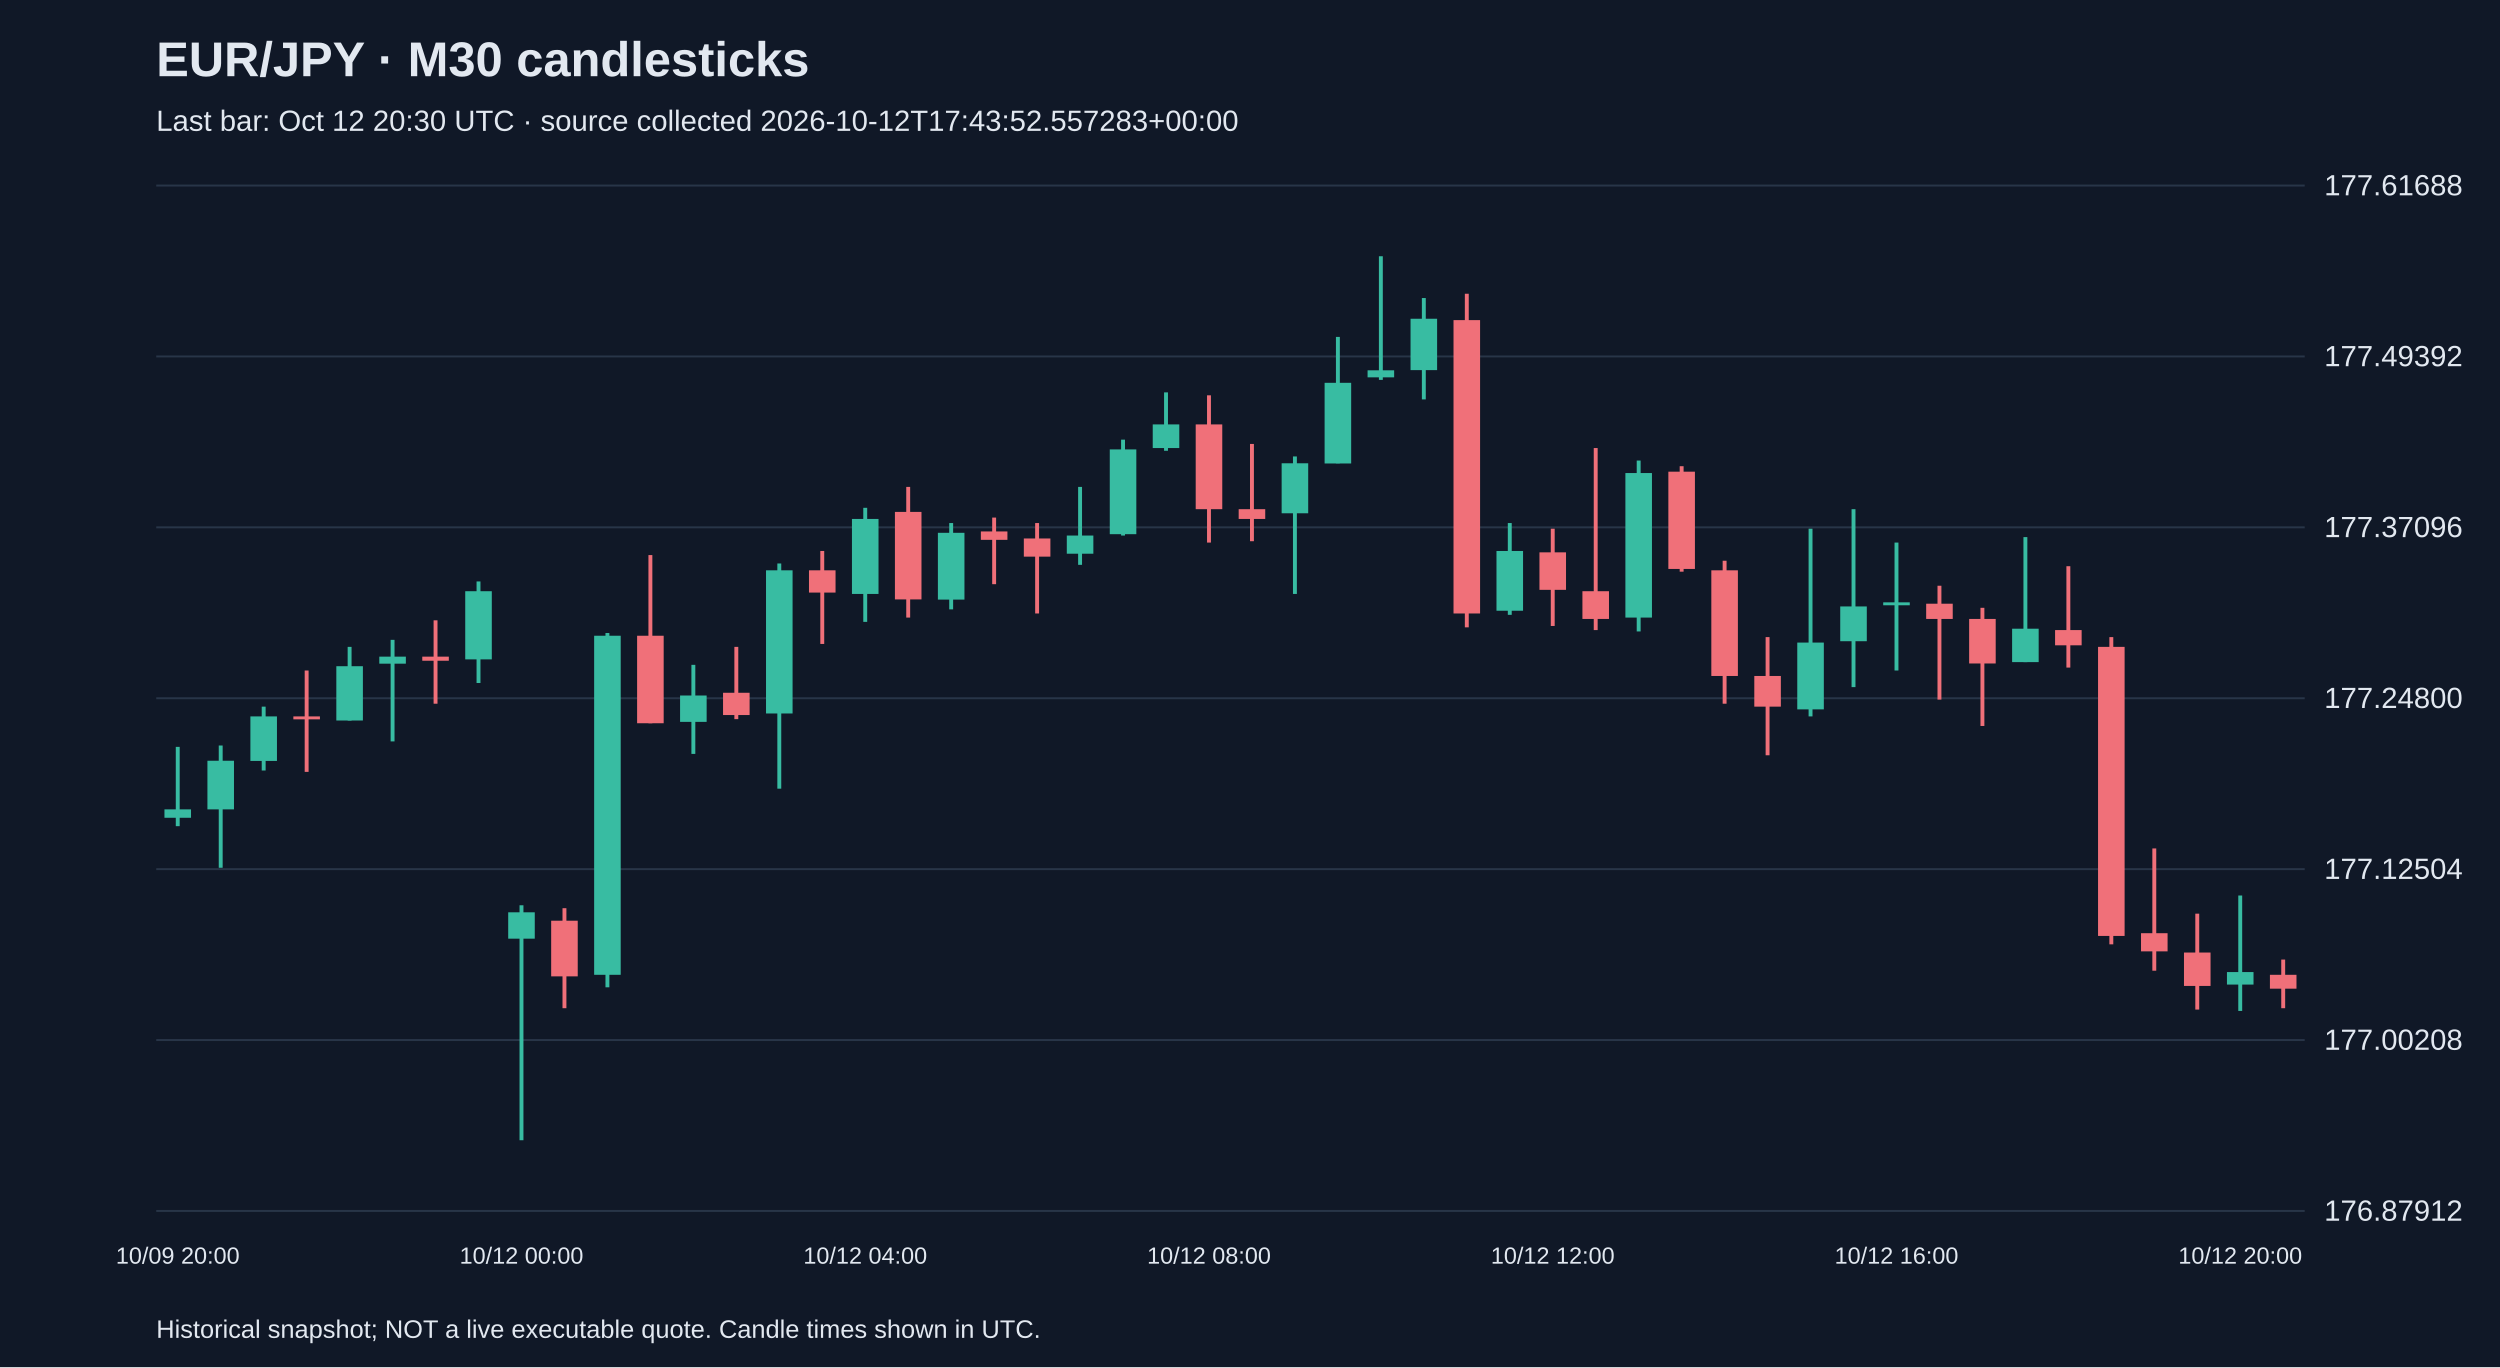
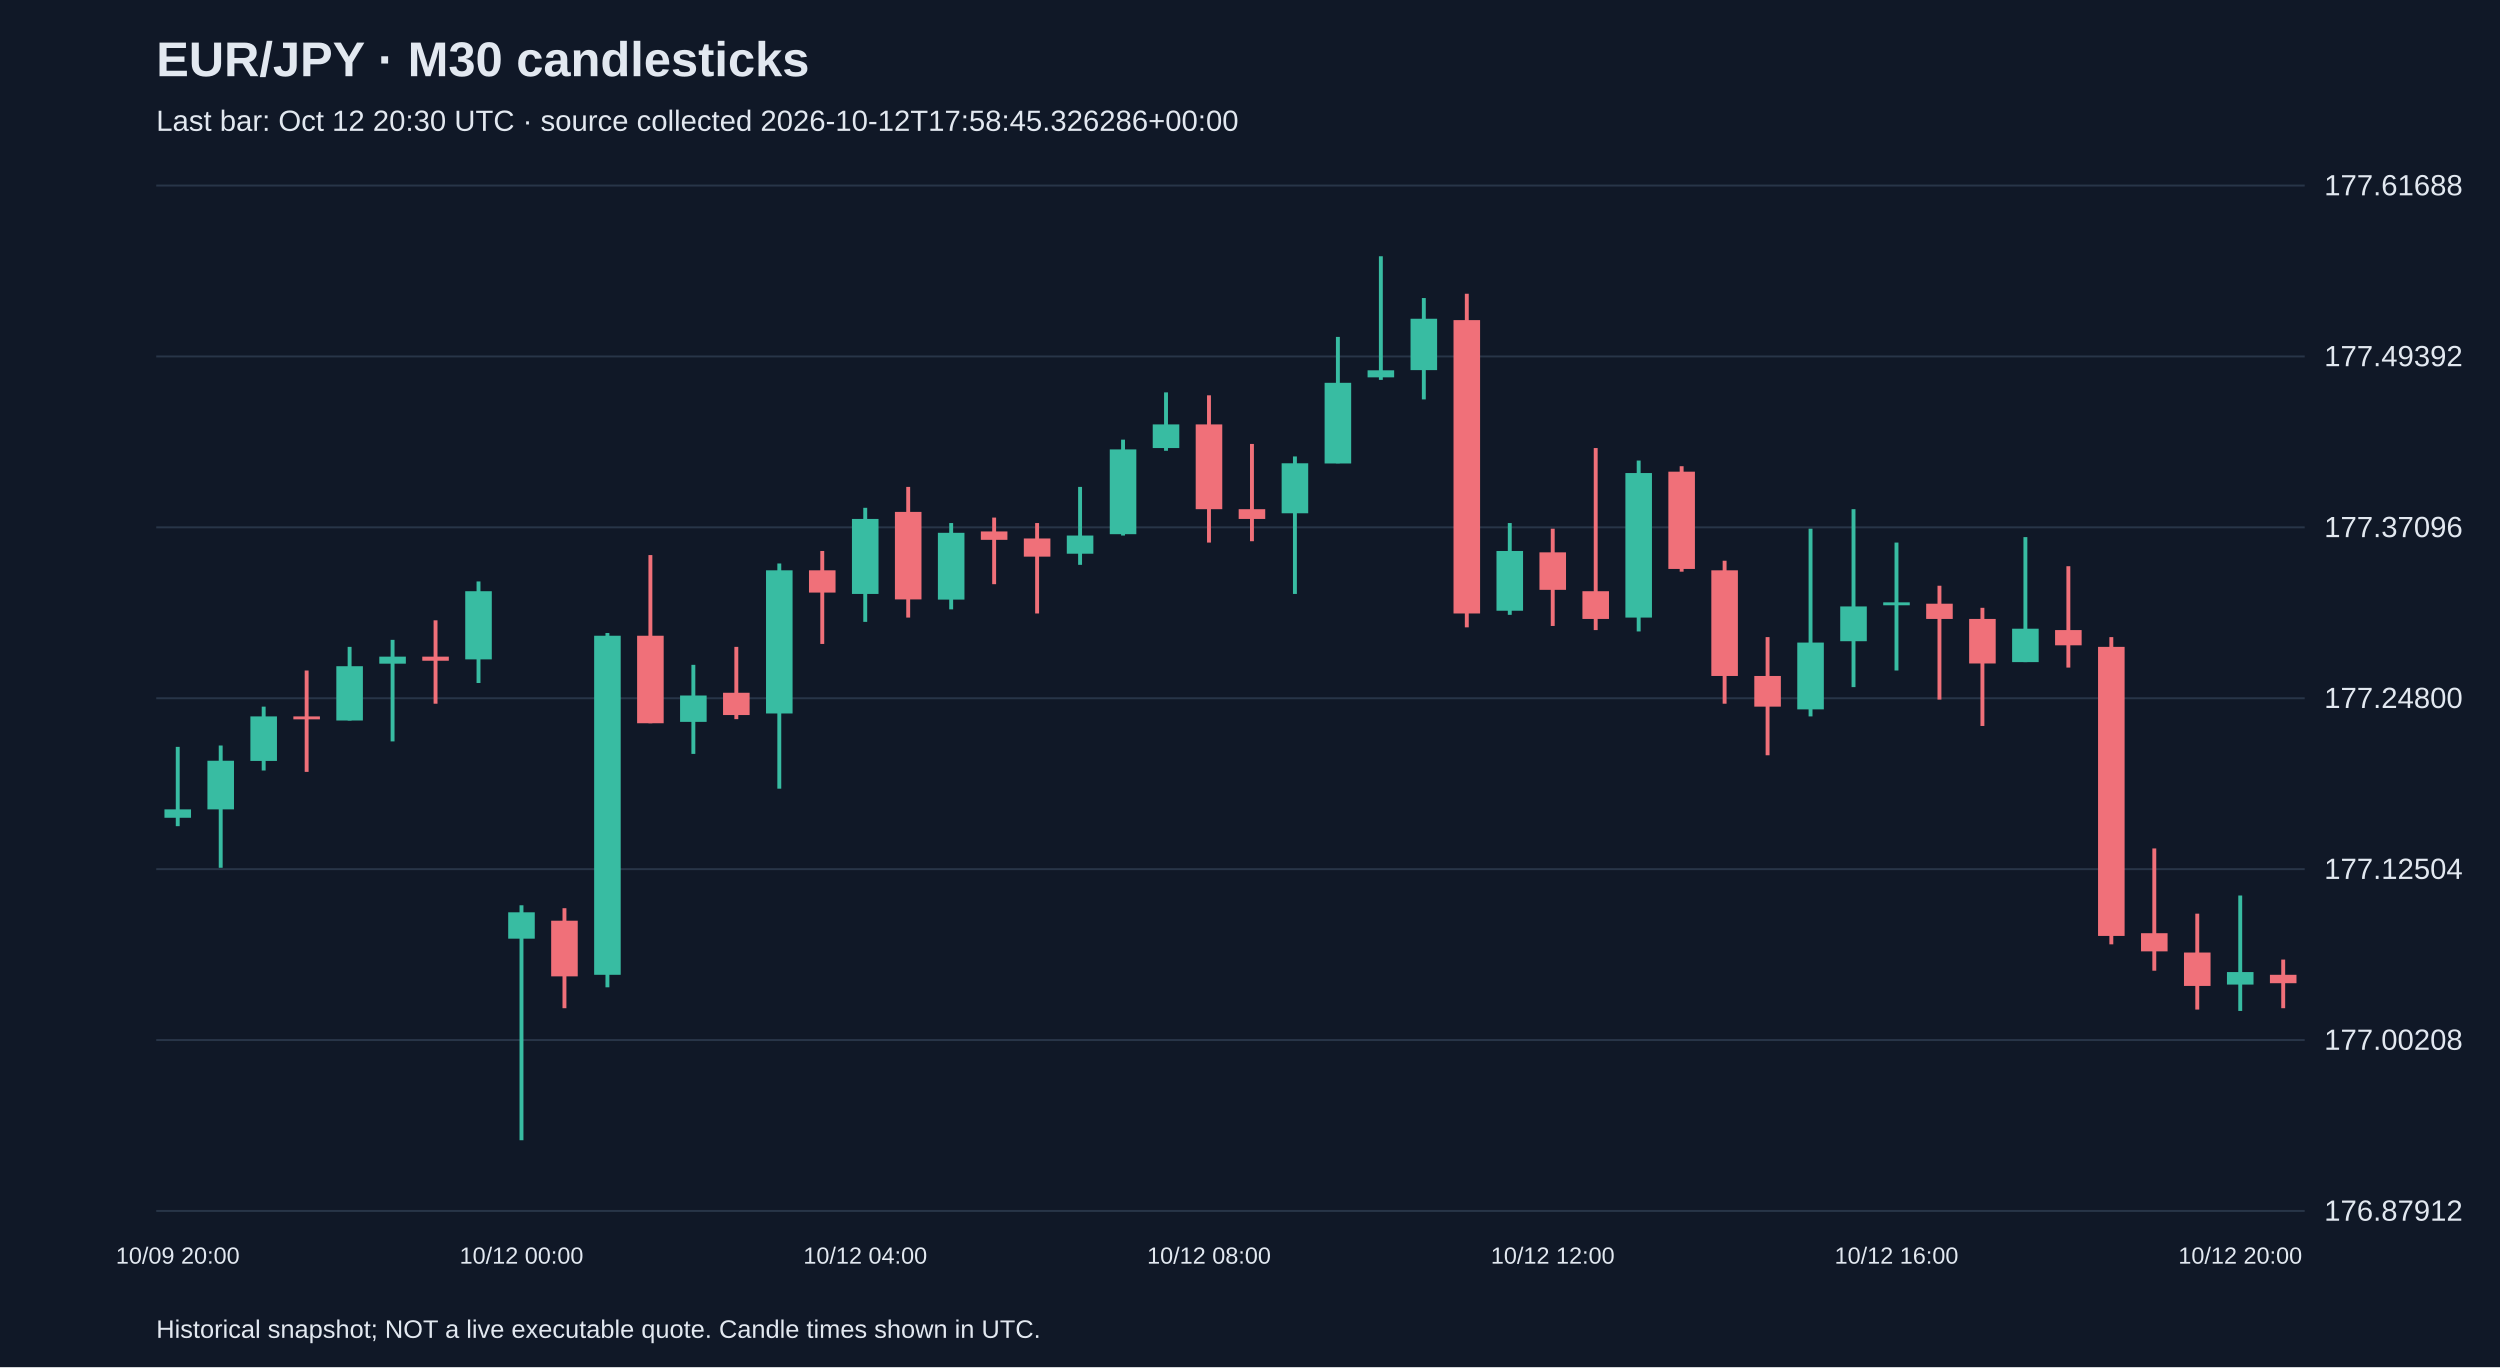
<svg xmlns="http://www.w3.org/2000/svg" viewBox="0 0 1280 700">
  <rect width="100%" height="100%" fill="#101827" />
  <style>text{font-family:Arial,sans-serif;fill:#e2e8f0}</style>
  <text x="80" y="39" font-size="25" font-weight="bold">EUR/JPY · M30 candlesticks</text>
-   <text x="80" y="67" font-size="15" fill="#a6b1c5">Last bar: Oct 12 20:30 UTC · source collected 2026-10-12T17:43:52.557283+00:00</text>
+   <text x="80" y="67" font-size="15" fill="#a6b1c5">Last bar: Oct 12 20:30 UTC · source collected 2026-10-12T17:58:45.326286+00:00</text>
  <line x1="80" y1="620.0" x2="1180" y2="620.0" stroke="#283548" />
  <text x="1190" y="625.0" font-size="15">176.87912</text>
  <line x1="80" y1="532.5" x2="1180" y2="532.5" stroke="#283548" />
  <text x="1190" y="537.5" font-size="15">177.00208</text>
  <line x1="80" y1="445.0" x2="1180" y2="445.0" stroke="#283548" />
  <text x="1190" y="450.0" font-size="15">177.12504</text>
  <line x1="80" y1="357.5" x2="1180" y2="357.5" stroke="#283548" />
  <text x="1190" y="362.5" font-size="15">177.24800</text>
  <line x1="80" y1="270.0" x2="1180" y2="270.0" stroke="#283548" />
  <text x="1190" y="275.0" font-size="15">177.37096</text>
  <line x1="80" y1="182.5" x2="1180" y2="182.5" stroke="#283548" />
  <text x="1190" y="187.5" font-size="15">177.49392</text>
  <line x1="80" y1="95.0" x2="1180" y2="95.0" stroke="#283548" />
  <text x="1190" y="100.0" font-size="15">177.61688</text>
  <line x1="91.0" y1="382.4" x2="91.0" y2="423.0" stroke="#38bca2" stroke-width="2" />
  <rect x="84.2" y="414.4" width="13.6" height="4.3" fill="#38bca2" />
  <text x="91.0" y="647" text-anchor="middle" font-size="12">10/09 20:00</text>
  <line x1="113.0" y1="381.7" x2="113.0" y2="444.3" stroke="#38bca2" stroke-width="2" />
  <rect x="106.2" y="389.5" width="13.6" height="24.9" fill="#38bca2" />
  <line x1="135.0" y1="361.8" x2="135.0" y2="394.5" stroke="#38bca2" stroke-width="2" />
  <rect x="128.2" y="366.8" width="13.6" height="22.8" fill="#38bca2" />
  <line x1="157.0" y1="343.3" x2="157.0" y2="395.2" stroke="#f07079" stroke-width="2" />
  <rect x="150.2" y="366.8" width="13.6" height="1.5" fill="#f07079" />
  <line x1="179.0" y1="331.2" x2="179.0" y2="368.9" stroke="#38bca2" stroke-width="2" />
  <rect x="172.2" y="341.1" width="13.6" height="27.8" fill="#38bca2" />
  <line x1="201.0" y1="327.6" x2="201.0" y2="379.6" stroke="#38bca2" stroke-width="2" />
  <rect x="194.2" y="336.2" width="13.6" height="3.6" fill="#38bca2" />
  <line x1="223.0" y1="317.6" x2="223.0" y2="360.3" stroke="#f07079" stroke-width="2" />
  <rect x="216.2" y="336.2" width="13.6" height="2.1" fill="#f07079" />
  <line x1="245.0" y1="297.7" x2="245.0" y2="349.7" stroke="#38bca2" stroke-width="2" />
  <rect x="238.2" y="302.7" width="13.6" height="34.9" fill="#38bca2" />
  <line x1="267.0" y1="463.5" x2="267.0" y2="583.8" stroke="#38bca2" stroke-width="2" />
  <rect x="260.2" y="467.1" width="13.6" height="13.5" fill="#38bca2" />
  <text x="267.0" y="647" text-anchor="middle" font-size="12">10/12 00:00</text>
  <line x1="289.0" y1="465.0" x2="289.0" y2="516.2" stroke="#f07079" stroke-width="2" />
  <rect x="282.2" y="471.4" width="13.6" height="28.5" fill="#f07079" />
  <line x1="311.0" y1="324.1" x2="311.0" y2="505.5" stroke="#38bca2" stroke-width="2" />
  <rect x="304.2" y="325.5" width="13.6" height="173.6" fill="#38bca2" />
  <line x1="333.0" y1="284.2" x2="333.0" y2="370.3" stroke="#f07079" stroke-width="2" />
  <rect x="326.2" y="325.5" width="13.6" height="44.8" fill="#f07079" />
  <line x1="355.0" y1="340.4" x2="355.0" y2="386.0" stroke="#38bca2" stroke-width="2" />
  <rect x="348.2" y="356.1" width="13.6" height="13.5" fill="#38bca2" />
  <line x1="377.0" y1="331.2" x2="377.0" y2="368.2" stroke="#f07079" stroke-width="2" />
  <rect x="370.2" y="354.7" width="13.6" height="11.4" fill="#f07079" />
  <line x1="399.0" y1="288.5" x2="399.0" y2="403.8" stroke="#38bca2" stroke-width="2" />
  <rect x="392.2" y="292.0" width="13.6" height="73.3" fill="#38bca2" />
  <line x1="421.0" y1="282.1" x2="421.0" y2="329.7" stroke="#f07079" stroke-width="2" />
  <rect x="414.2" y="292.0" width="13.6" height="11.4" fill="#f07079" />
  <line x1="443.0" y1="260.0" x2="443.0" y2="318.4" stroke="#38bca2" stroke-width="2" />
  <rect x="436.2" y="265.7" width="13.6" height="38.4" fill="#38bca2" />
  <text x="443.0" y="647" text-anchor="middle" font-size="12">10/12 04:00</text>
  <line x1="465.0" y1="249.3" x2="465.0" y2="316.2" stroke="#f07079" stroke-width="2" />
  <rect x="458.2" y="262.1" width="13.6" height="44.8" fill="#f07079" />
  <line x1="487.0" y1="267.8" x2="487.0" y2="312.0" stroke="#38bca2" stroke-width="2" />
  <rect x="480.2" y="272.8" width="13.6" height="34.2" fill="#38bca2" />
  <line x1="509.0" y1="265.0" x2="509.0" y2="299.1" stroke="#f07079" stroke-width="2" />
  <rect x="502.2" y="272.1" width="13.6" height="4.3" fill="#f07079" />
  <line x1="531.0" y1="267.8" x2="531.0" y2="314.1" stroke="#f07079" stroke-width="2" />
  <rect x="524.2" y="275.7" width="13.6" height="9.3" fill="#f07079" />
  <line x1="553.0" y1="249.3" x2="553.0" y2="289.2" stroke="#38bca2" stroke-width="2" />
  <rect x="546.2" y="274.2" width="13.6" height="9.3" fill="#38bca2" />
  <line x1="575.0" y1="225.1" x2="575.0" y2="274.2" stroke="#38bca2" stroke-width="2" />
  <rect x="568.2" y="230.1" width="13.6" height="43.4" fill="#38bca2" />
  <line x1="597.0" y1="200.9" x2="597.0" y2="230.8" stroke="#38bca2" stroke-width="2" />
  <rect x="590.2" y="217.3" width="13.6" height="12.1" fill="#38bca2" />
  <line x1="619.0" y1="202.4" x2="619.0" y2="277.8" stroke="#f07079" stroke-width="2" />
  <rect x="612.2" y="217.3" width="13.6" height="43.4" fill="#f07079" />
  <text x="619.0" y="647" text-anchor="middle" font-size="12">10/12 08:00</text>
  <line x1="641.0" y1="227.3" x2="641.0" y2="277.1" stroke="#f07079" stroke-width="2" />
  <rect x="634.2" y="260.7" width="13.6" height="5.0" fill="#f07079" />
  <line x1="663.0" y1="233.7" x2="663.0" y2="304.1" stroke="#38bca2" stroke-width="2" />
  <rect x="656.2" y="237.2" width="13.6" height="25.6" fill="#38bca2" />
  <line x1="685.0" y1="172.5" x2="685.0" y2="237.2" stroke="#38bca2" stroke-width="2" />
  <rect x="678.2" y="196.0" width="13.6" height="41.3" fill="#38bca2" />
  <line x1="707.0" y1="131.2" x2="707.0" y2="194.5" stroke="#38bca2" stroke-width="2" />
  <rect x="700.2" y="189.6" width="13.6" height="3.6" fill="#38bca2" />
  <line x1="729.0" y1="152.6" x2="729.0" y2="204.5" stroke="#38bca2" stroke-width="2" />
  <rect x="722.2" y="163.2" width="13.6" height="26.3" fill="#38bca2" />
  <line x1="751.0" y1="150.4" x2="751.0" y2="321.2" stroke="#f07079" stroke-width="2" />
  <rect x="744.2" y="163.9" width="13.6" height="150.2" fill="#f07079" />
  <line x1="773.0" y1="267.8" x2="773.0" y2="314.8" stroke="#38bca2" stroke-width="2" />
  <rect x="766.2" y="282.1" width="13.6" height="30.6" fill="#38bca2" />
  <line x1="795.0" y1="270.7" x2="795.0" y2="320.5" stroke="#f07079" stroke-width="2" />
  <rect x="788.2" y="282.8" width="13.6" height="19.2" fill="#f07079" />
  <text x="795.0" y="647" text-anchor="middle" font-size="12">10/12 12:00</text>
  <line x1="817.0" y1="229.4" x2="817.0" y2="322.6" stroke="#f07079" stroke-width="2" />
  <rect x="810.2" y="302.7" width="13.6" height="14.2" fill="#f07079" />
  <line x1="839.0" y1="235.8" x2="839.0" y2="323.3" stroke="#38bca2" stroke-width="2" />
  <rect x="832.2" y="242.2" width="13.6" height="74.0" fill="#38bca2" />
  <line x1="861.0" y1="238.7" x2="861.0" y2="292.7" stroke="#f07079" stroke-width="2" />
  <rect x="854.2" y="241.5" width="13.6" height="49.8" fill="#f07079" />
  <line x1="883.0" y1="287.1" x2="883.0" y2="360.3" stroke="#f07079" stroke-width="2" />
  <rect x="876.2" y="292.0" width="13.6" height="54.1" fill="#f07079" />
  <line x1="905.0" y1="326.2" x2="905.0" y2="386.7" stroke="#f07079" stroke-width="2" />
  <rect x="898.2" y="346.1" width="13.6" height="15.7" fill="#f07079" />
  <line x1="927.0" y1="270.7" x2="927.0" y2="366.8" stroke="#38bca2" stroke-width="2" />
  <rect x="920.2" y="329.0" width="13.6" height="34.2" fill="#38bca2" />
  <line x1="949.0" y1="260.7" x2="949.0" y2="351.8" stroke="#38bca2" stroke-width="2" />
  <rect x="942.2" y="310.5" width="13.6" height="17.8" fill="#38bca2" />
  <line x1="971.0" y1="277.8" x2="971.0" y2="343.3" stroke="#38bca2" stroke-width="2" />
  <rect x="964.2" y="308.4" width="13.6" height="1.5" fill="#38bca2" />
  <text x="971.0" y="647" text-anchor="middle" font-size="12">10/12 16:00</text>
  <line x1="993.0" y1="299.9" x2="993.0" y2="358.2" stroke="#f07079" stroke-width="2" />
  <rect x="986.2" y="309.1" width="13.6" height="7.8" fill="#f07079" />
  <line x1="1015.0" y1="311.2" x2="1015.0" y2="371.7" stroke="#f07079" stroke-width="2" />
  <rect x="1008.2" y="316.9" width="13.6" height="22.8" fill="#f07079" />
  <line x1="1037.0" y1="275.0" x2="1037.0" y2="339.0" stroke="#38bca2" stroke-width="2" />
  <rect x="1030.2" y="321.9" width="13.6" height="17.1" fill="#38bca2" />
  <line x1="1059.0" y1="289.9" x2="1059.0" y2="341.8" stroke="#f07079" stroke-width="2" />
  <rect x="1052.2" y="322.6" width="13.6" height="7.8" fill="#f07079" />
  <line x1="1081.0" y1="326.2" x2="1081.0" y2="483.5" stroke="#f07079" stroke-width="2" />
  <rect x="1074.2" y="331.2" width="13.6" height="148.0" fill="#f07079" />
  <line x1="1103.0" y1="434.4" x2="1103.0" y2="497.0" stroke="#f07079" stroke-width="2" />
  <rect x="1096.2" y="477.8" width="13.6" height="9.3" fill="#f07079" />
  <line x1="1125.0" y1="467.8" x2="1125.0" y2="516.9" stroke="#f07079" stroke-width="2" />
  <rect x="1118.2" y="487.7" width="13.6" height="17.1" fill="#f07079" />
  <line x1="1147.0" y1="458.5" x2="1147.0" y2="517.6" stroke="#38bca2" stroke-width="2" />
  <rect x="1140.2" y="497.7" width="13.6" height="6.4" fill="#38bca2" />
  <text x="1147.0" y="647" text-anchor="middle" font-size="12">10/12 20:00</text>
  <line x1="1169.0" y1="491.3" x2="1169.0" y2="516.2" stroke="#f07079" stroke-width="2" />
-   <rect x="1162.2" y="499.1" width="13.6" height="7.1" fill="#f07079" />
+   <rect x="1162.2" y="499.1" width="13.6" height="4.3" fill="#f07079" />
  <text x="80" y="685" font-size="13">Historical snapshot; NOT a live executable quote. Candle times shown in UTC.</text>
</svg>
